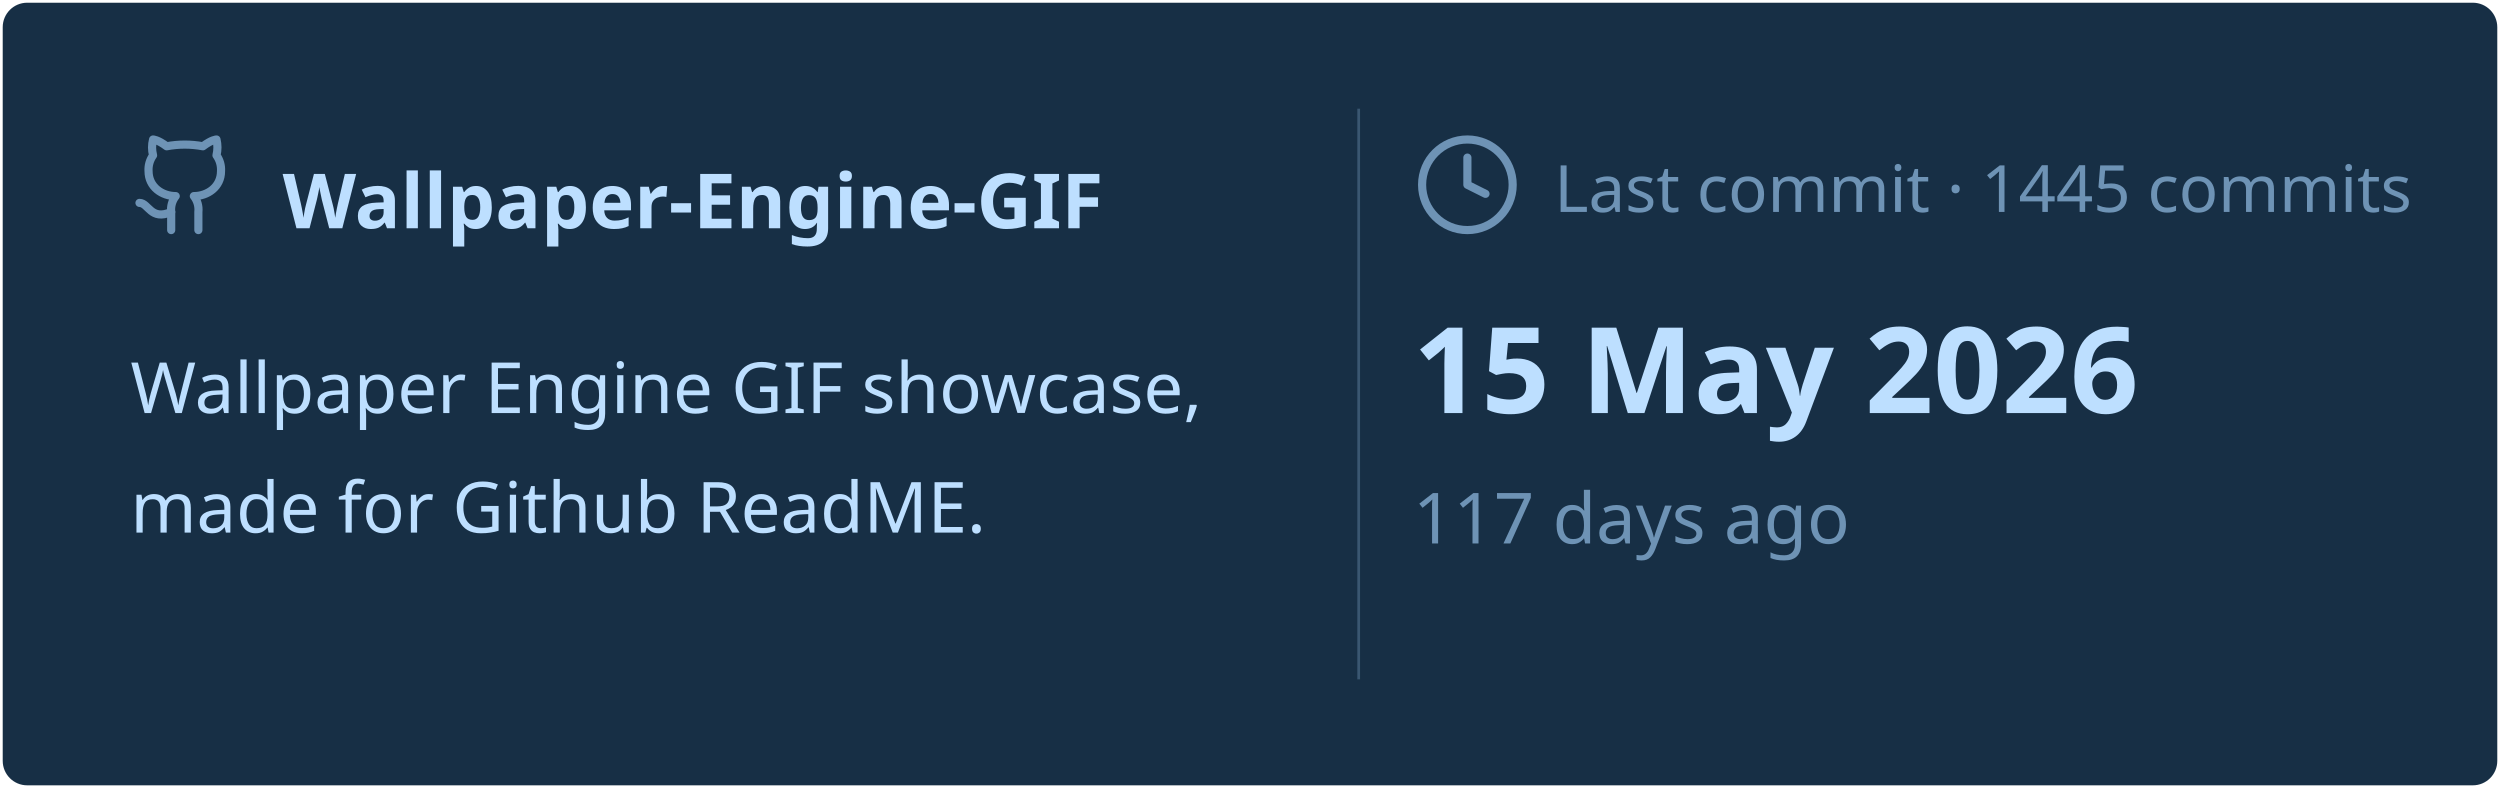
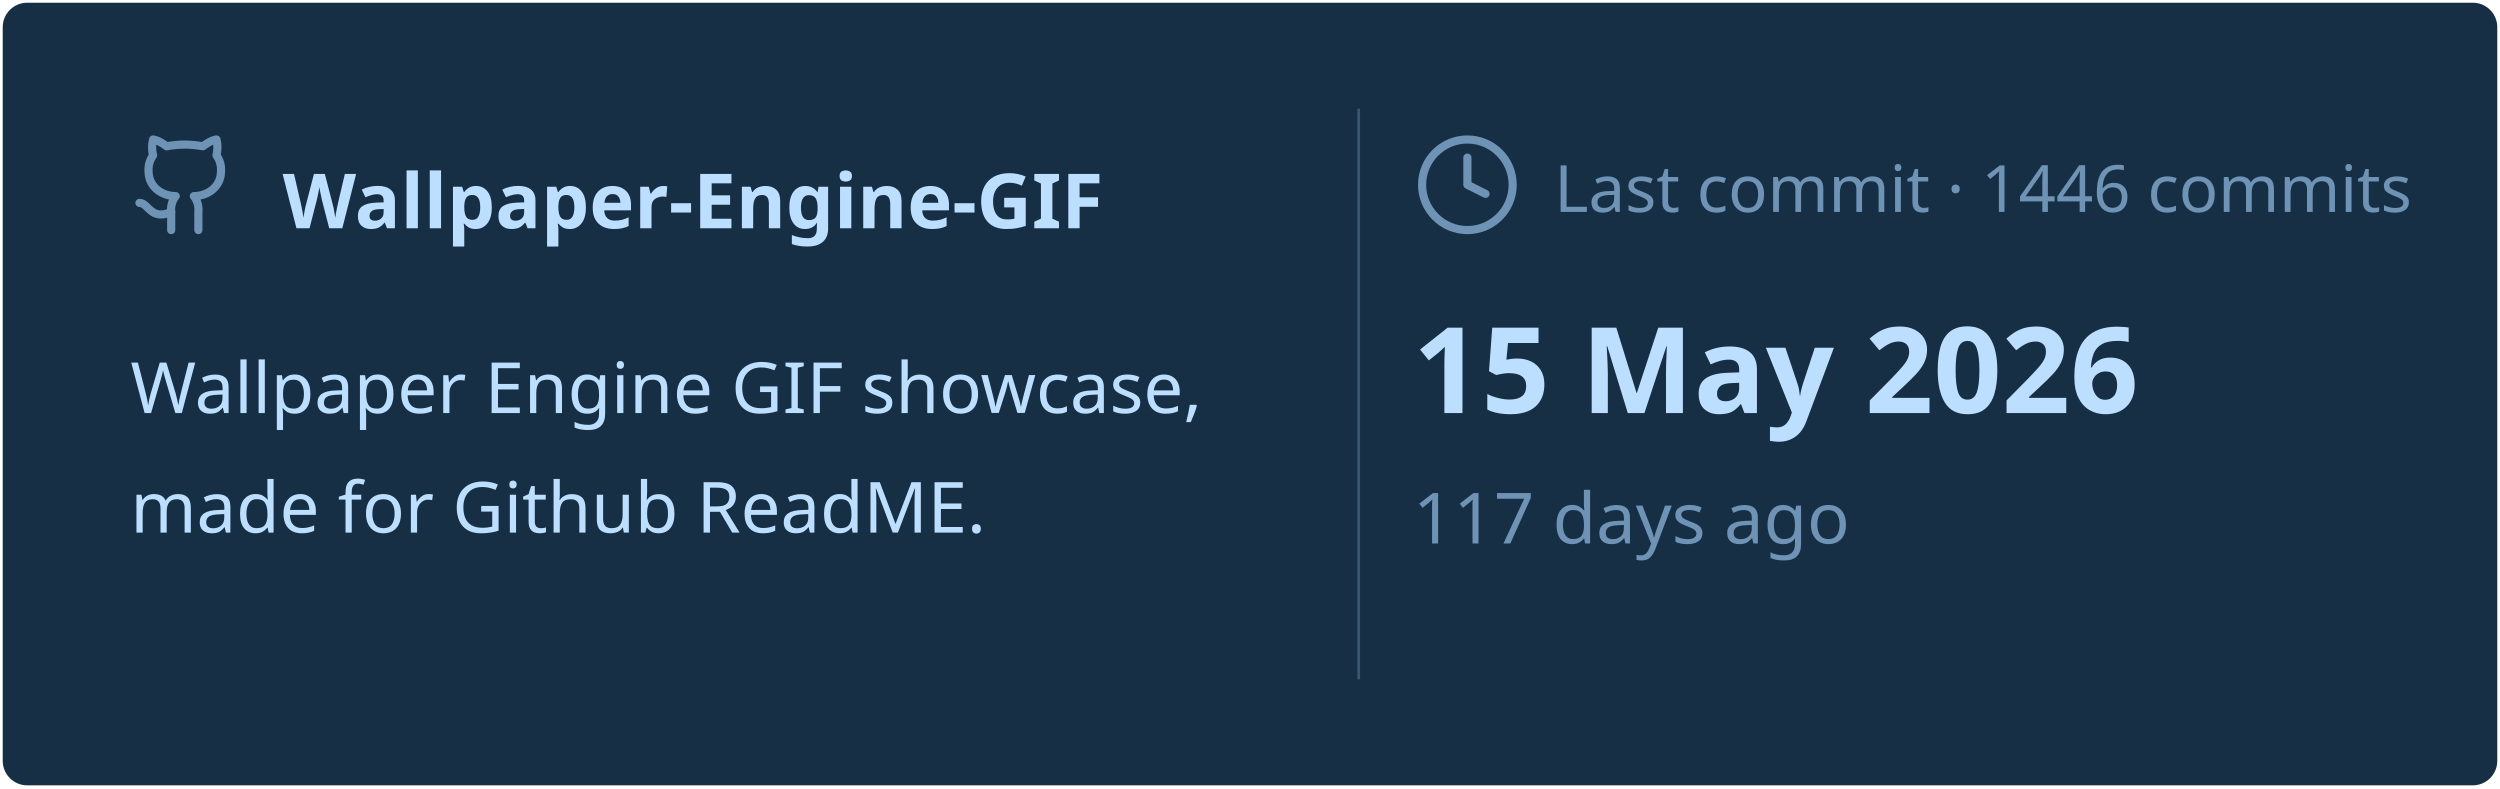
<svg xmlns="http://www.w3.org/2000/svg" viewBox="0 0 460 145" width="460px" height="145px">
  <rect stroke="#000000" stroke-opacity="0" fill="#172F45" rx="4.5" x="0.5" y="0.5" width="459" height="144" />
  <g transform="translate(24, 42)">
    <svg x="0" y="-18" width="20" height="20" viewBox="0 0 24 24" fill="none" stroke="#6E93B5" stroke-width="1.8" stroke-linecap="round" stroke-linejoin="round">
      <path d="M15 22v-4a4.8 4.8 0 0 0-1-3.5c3 0 6-2 6-5.5.08-1.25-.27-2.48-1-3.5.28-1.15.28-2.35 0-3.5 0 0-1 0-3 1.5-2.64-.5-5.36-.5-8 0C6 2 5 2 5 2c-.3 1.15-.3 2.35 0 3.5A5.403 5.403 0 0 0 4 9c0 3.5 3 5.5 6 5.5-.39.49-.68 1.05-.85 1.65-.17.6-.22 1.23-.15 1.85v4" />
      <path d="M9 18c-4.51 2-5-2-7-2" />
    </svg>
    <text x="28" y="0" font-family="&quot;Segoe UI&quot;, Ubuntu, sans-serif" font-size="14" font-weight="700" fill="#BDDFFF">Wallpaper-Engine-GIF</text>
  </g>
  <text x="24" y="76" font-family="&quot;Segoe UI&quot;, Ubuntu, sans-serif" font-size="13" font-weight="400" fill="#BDDFFF">Wallpaper Engine GIF showcase,</text>
  <text x="24" y="98" font-family="&quot;Segoe UI&quot;, Ubuntu, sans-serif" font-size="13" font-weight="400" fill="#BDDFFF">made for Github ReadME.</text>
  <line x1="250" y1="20" x2="250" y2="125" stroke="#6E93B5" stroke-width="0.5" stroke-opacity="0.4" />
  <svg x="260" y="24" width="20" height="20" viewBox="0 0 24 24" fill="none" stroke="#6E93B5" stroke-width="1.8" stroke-linecap="round" stroke-linejoin="round">
    <circle cx="12" cy="12" r="10" />
    <polyline points="12 6 12 12 16 14" />
  </svg>
-   <text x="286" y="39" font-family="&quot;Segoe UI&quot;, Ubuntu, sans-serif" font-size="12" font-weight="400" fill="#6E93B5">Last commit · 1445 commits</text>
+   <text x="286" y="39" font-family="&quot;Segoe UI&quot;, Ubuntu, sans-serif" font-size="12" font-weight="400" fill="#6E93B5">Last commit · 1446 commits</text>
  <text x="260" y="76" font-family="&quot;Segoe UI&quot;, Ubuntu, sans-serif" font-size="22" font-weight="700" fill="#BDDFFF">15 May 2026</text>
  <text x="260" y="100" font-family="&quot;Segoe UI&quot;, Ubuntu, sans-serif" font-size="13" font-weight="400" fill="#6E93B5">117 days ago</text>
</svg>
